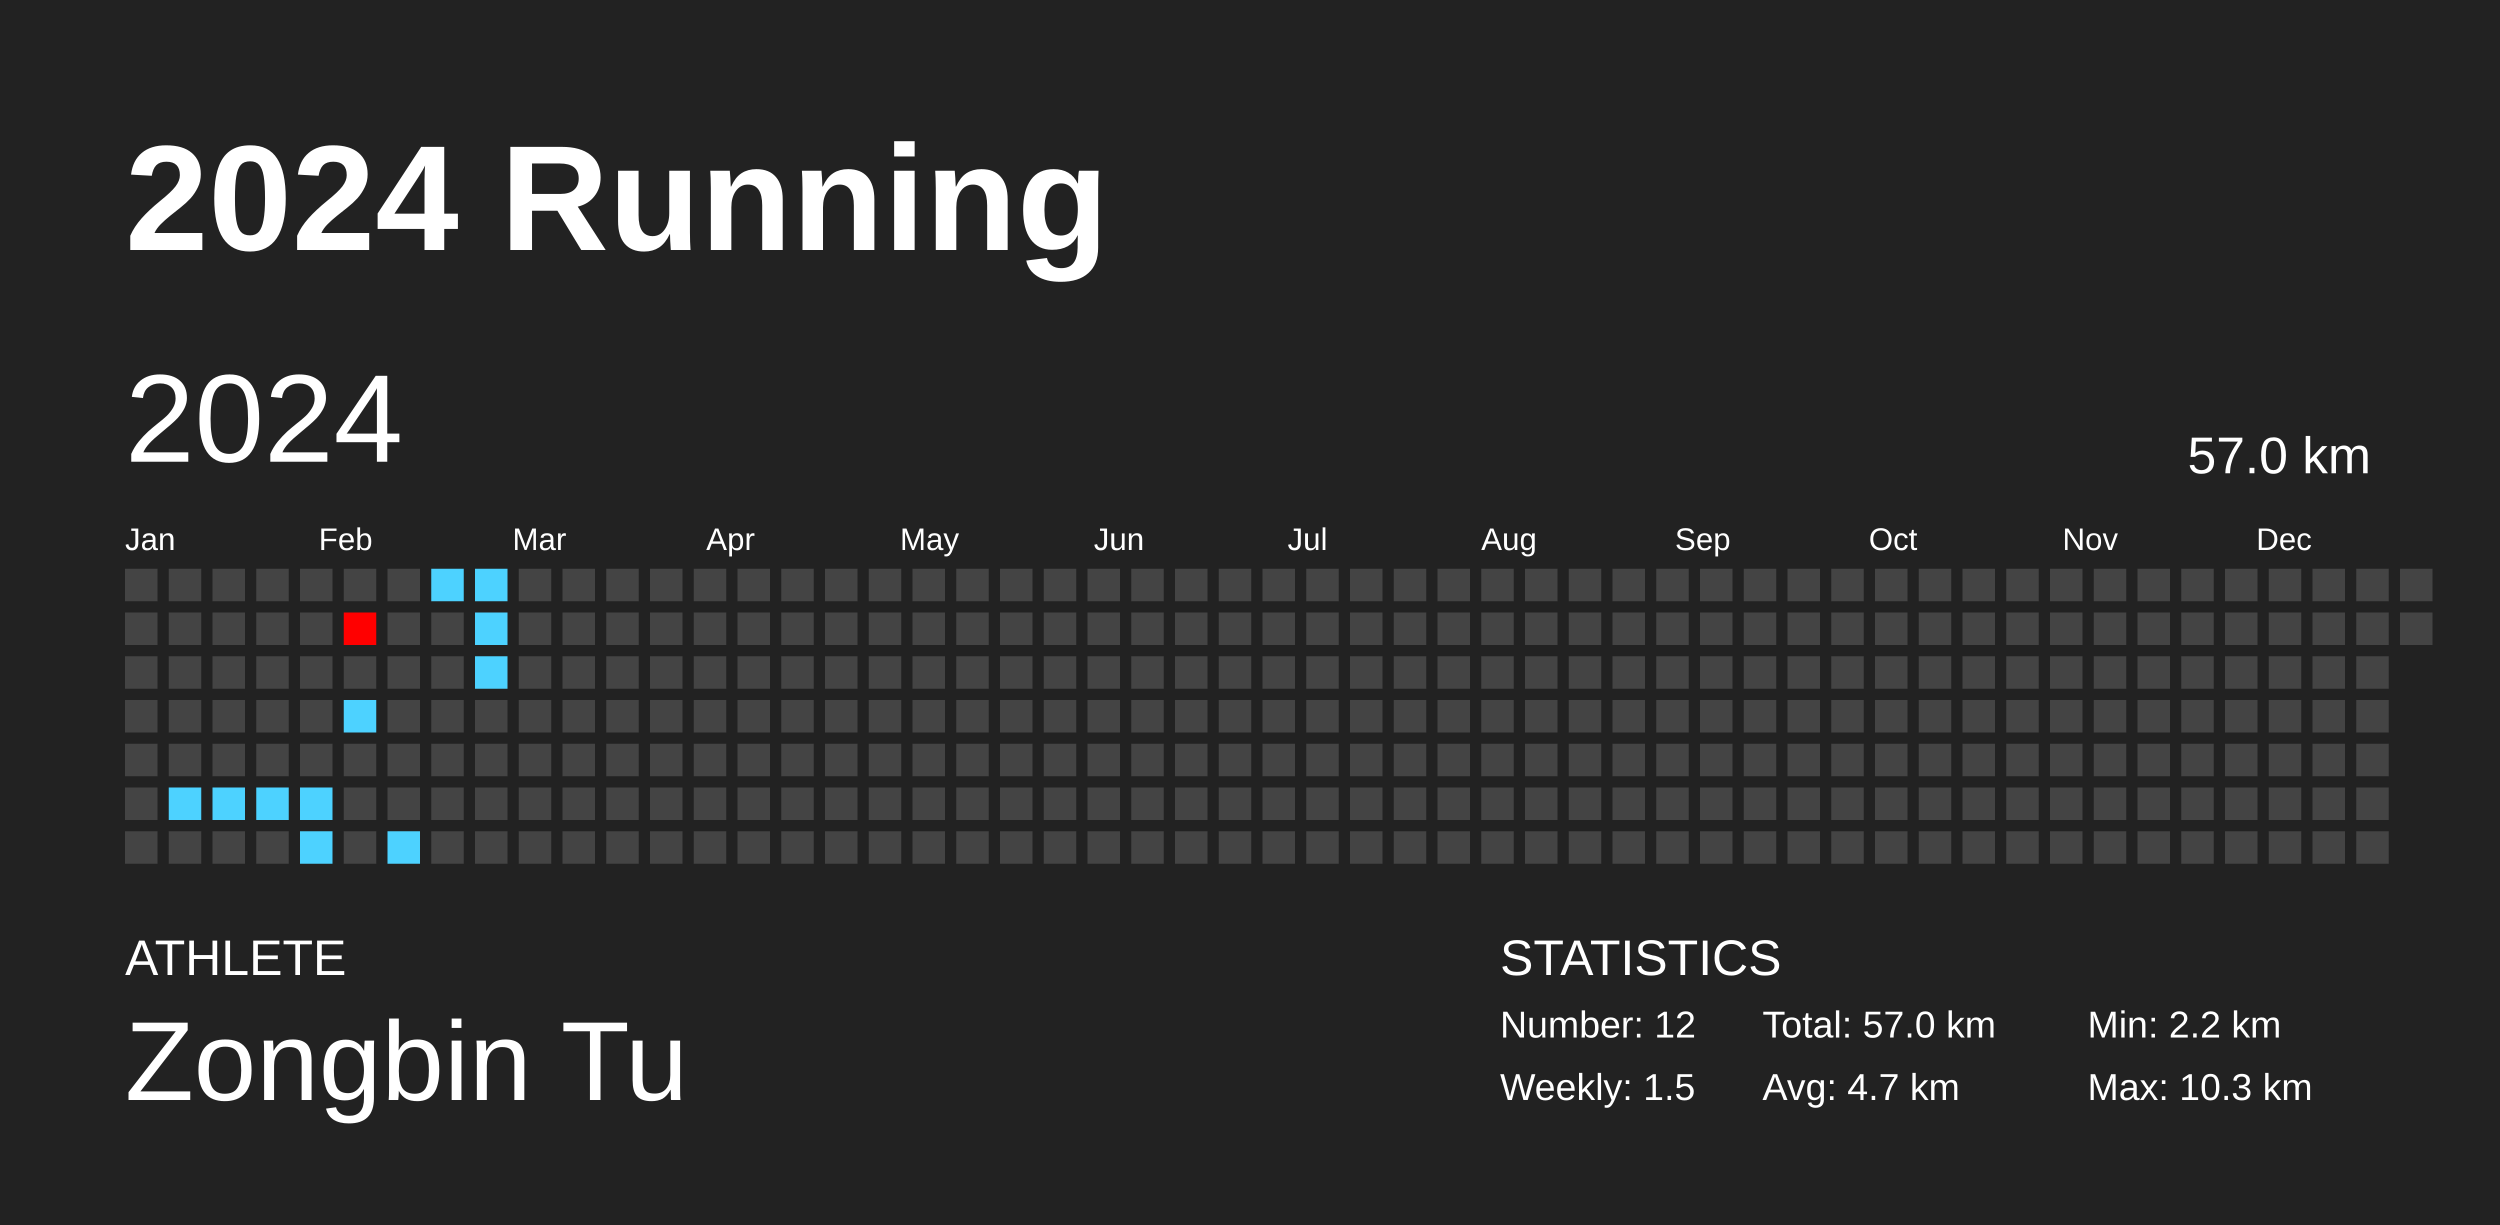
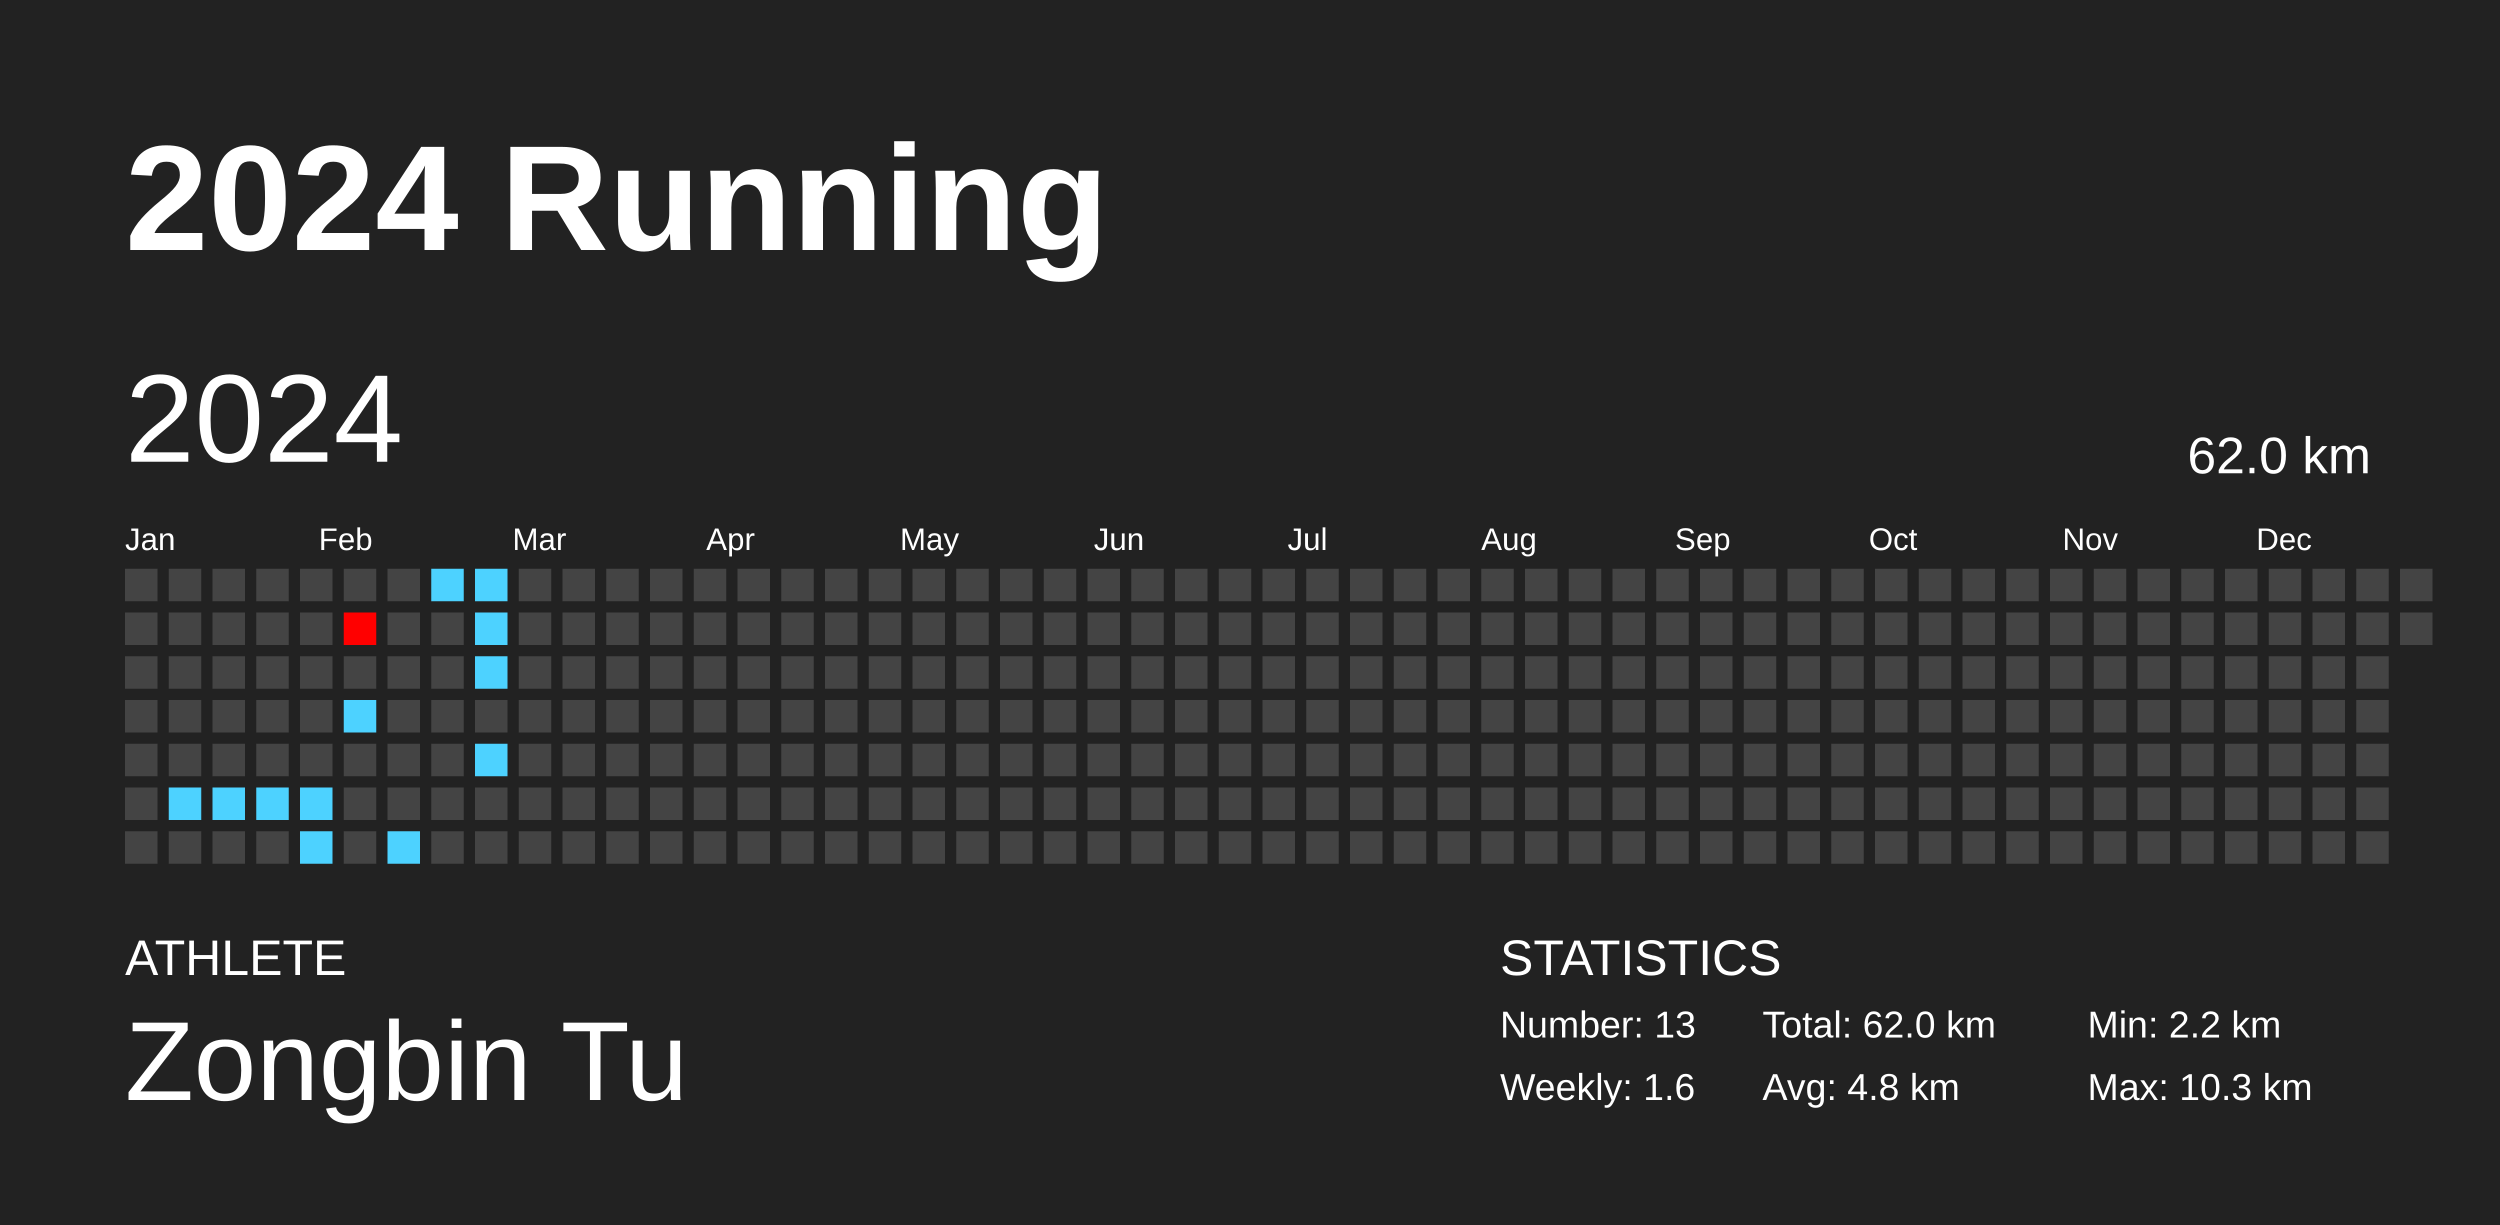
<svg xmlns="http://www.w3.org/2000/svg" baseProfile="full" height="98mm" version="1.1" viewBox="0,0,200,98" width="200mm">
  <defs />
  <rect fill="#222222" height="98" width="200" x="0" y="0" />
  <text fill="#FFFFFF" style="font-size:12px; font-family:Arial; font-weight:bold;" x="10" y="20">2024 Running</text>
  <text fill="#FFFFFF" style="font-size:4px; font-family:Arial" x="10" y="78">ATHLETE</text>
  <text fill="#FFFFFF" style="font-size:9px; font-family:Arial" x="10" y="88">Zongbin Tu</text>
  <text fill="#FFFFFF" style="font-size:4px; font-family:Arial" x="120" y="78">STATISTICS</text>
-   <text fill="#FFFFFF" style="font-size:3px; font-family:Arial" x="120" y="83">Number: 12</text>
-   <text fill="#FFFFFF" style="font-size:3px; font-family:Arial" x="120" y="88">Weekly: 1.5</text>
-   <text fill="#FFFFFF" style="font-size:3px; font-family:Arial" x="141" y="83">Total: 57.0 km</text>
-   <text fill="#FFFFFF" style="font-size:3px; font-family:Arial" x="141" y="88">Avg: 4.7 km</text>
+   <text fill="#FFFFFF" style="font-size:3px; font-family:Arial" x="120" y="83">Number: 13</text>
+   <text fill="#FFFFFF" style="font-size:3px; font-family:Arial" x="120" y="88">Weekly: 1.6</text>
+   <text fill="#FFFFFF" style="font-size:3px; font-family:Arial" x="141" y="83">Total: 62.0 km</text>
+   <text fill="#FFFFFF" style="font-size:3px; font-family:Arial" x="141" y="88">Avg: 4.8 km</text>
  <text fill="#FFFFFF" style="font-size:3px; font-family:Arial" x="167" y="83">Min: 2.2 km</text>
  <text fill="#FFFFFF" style="font-size:3px; font-family:Arial" x="167" y="88">Max: 10.3 km</text>
  <text dominant-baseline="hanging" fill="#FFFFFF" style="font-size:10.0px; font-family:Arial;" x="10" y="30">2024</text>
-   <text dominant-baseline="hanging" fill="#FFFFFF" style="font-size:4.125px; font-family:Arial;" x="175" y="35">57.0 km</text>
+   <text dominant-baseline="hanging" fill="#FFFFFF" style="font-size:4.125px; font-family:Arial;" x="175" y="35">62.0 km</text>
  <text fill="#FFFFFF" style="font-size:2.5px; font-family:Arial" x="10.0" y="44">Jan</text>
  <text fill="#FFFFFF" style="font-size:2.5px; font-family:Arial" x="25.5" y="44">Feb</text>
  <text fill="#FFFFFF" style="font-size:2.5px; font-family:Arial" x="41.0" y="44">Mar</text>
  <text fill="#FFFFFF" style="font-size:2.5px; font-family:Arial" x="56.5" y="44">Apr</text>
  <text fill="#FFFFFF" style="font-size:2.5px; font-family:Arial" x="72.0" y="44">May</text>
  <text fill="#FFFFFF" style="font-size:2.5px; font-family:Arial" x="87.5" y="44">Jun</text>
  <text fill="#FFFFFF" style="font-size:2.5px; font-family:Arial" x="103.0" y="44">Jul</text>
  <text fill="#FFFFFF" style="font-size:2.5px; font-family:Arial" x="118.5" y="44">Aug</text>
  <text fill="#FFFFFF" style="font-size:2.5px; font-family:Arial" x="134.0" y="44">Sep</text>
  <text fill="#FFFFFF" style="font-size:2.5px; font-family:Arial" x="149.5" y="44">Oct</text>
  <text fill="#FFFFFF" style="font-size:2.5px; font-family:Arial" x="165.0" y="44">Nov</text>
  <text fill="#FFFFFF" style="font-size:2.5px; font-family:Arial" x="180.5" y="44">Dec</text>
  <rect fill="#444444" height="2.6" width="2.6" x="10.0" y="45.5" />
  <rect fill="#444444" height="2.6" width="2.6" x="10.0" y="49.0" />
  <rect fill="#444444" height="2.6" width="2.6" x="10.0" y="52.5" />
  <rect fill="#444444" height="2.6" width="2.6" x="10.0" y="56.0" />
  <rect fill="#444444" height="2.6" width="2.6" x="10.0" y="59.5" />
  <rect fill="#444444" height="2.6" width="2.6" x="10.0" y="63.0" />
  <rect fill="#444444" height="2.6" width="2.6" x="10.0" y="66.5" />
  <rect fill="#444444" height="2.6" width="2.6" x="13.5" y="45.5" />
  <rect fill="#444444" height="2.6" width="2.6" x="13.5" y="49.0" />
  <rect fill="#444444" height="2.6" width="2.6" x="13.5" y="52.5" />
  <rect fill="#444444" height="2.6" width="2.6" x="13.5" y="56.0" />
  <rect fill="#444444" height="2.6" width="2.6" x="13.5" y="59.5" />
  <rect fill="#4dd2ff" height="2.6" width="2.6" x="13.5" y="63.0" />
  <rect fill="#444444" height="2.6" width="2.6" x="13.5" y="66.5" />
  <rect fill="#444444" height="2.6" width="2.6" x="17.0" y="45.5" />
  <rect fill="#444444" height="2.6" width="2.6" x="17.0" y="49.0" />
  <rect fill="#444444" height="2.6" width="2.6" x="17.0" y="52.5" />
  <rect fill="#444444" height="2.6" width="2.6" x="17.0" y="56.0" />
  <rect fill="#444444" height="2.6" width="2.6" x="17.0" y="59.5" />
  <rect fill="#4dd2ff" height="2.6" width="2.6" x="17.0" y="63.0" />
  <rect fill="#444444" height="2.6" width="2.6" x="17.0" y="66.5" />
  <rect fill="#444444" height="2.6" width="2.6" x="20.5" y="45.5" />
  <rect fill="#444444" height="2.6" width="2.6" x="20.5" y="49.0" />
  <rect fill="#444444" height="2.6" width="2.6" x="20.5" y="52.5" />
  <rect fill="#444444" height="2.6" width="2.6" x="20.5" y="56.0" />
  <rect fill="#444444" height="2.6" width="2.6" x="20.5" y="59.5" />
  <rect fill="#4dd2ff" height="2.6" width="2.6" x="20.5" y="63.0" />
  <rect fill="#444444" height="2.6" width="2.6" x="20.5" y="66.5" />
  <rect fill="#444444" height="2.6" width="2.6" x="24.0" y="45.5" />
  <rect fill="#444444" height="2.6" width="2.6" x="24.0" y="49.0" />
  <rect fill="#444444" height="2.6" width="2.6" x="24.0" y="52.5" />
  <rect fill="#444444" height="2.6" width="2.6" x="24.0" y="56.0" />
  <rect fill="#444444" height="2.6" width="2.6" x="24.0" y="59.5" />
  <rect fill="#4dd2ff" height="2.6" width="2.6" x="24.0" y="63.0" />
  <rect fill="#4dd2ff" height="2.6" width="2.6" x="24.0" y="66.5" />
  <rect fill="#444444" height="2.6" width="2.6" x="27.5" y="45.5" />
  <rect fill="#ff0000" height="2.6" width="2.6" x="27.5" y="49.0" />
  <rect fill="#444444" height="2.6" width="2.6" x="27.5" y="52.5" />
  <rect fill="#4dd2ff" height="2.6" width="2.6" x="27.5" y="56.0" />
  <rect fill="#444444" height="2.6" width="2.6" x="27.5" y="59.5" />
  <rect fill="#444444" height="2.6" width="2.6" x="27.5" y="63.0" />
  <rect fill="#444444" height="2.6" width="2.6" x="27.5" y="66.5" />
  <rect fill="#444444" height="2.6" width="2.6" x="31.0" y="45.5" />
  <rect fill="#444444" height="2.6" width="2.6" x="31.0" y="49.0" />
  <rect fill="#444444" height="2.6" width="2.6" x="31.0" y="52.5" />
  <rect fill="#444444" height="2.6" width="2.6" x="31.0" y="56.0" />
  <rect fill="#444444" height="2.6" width="2.6" x="31.0" y="59.5" />
  <rect fill="#444444" height="2.6" width="2.6" x="31.0" y="63.0" />
  <rect fill="#4dd2ff" height="2.6" width="2.6" x="31.0" y="66.5" />
  <rect fill="#4dd2ff" height="2.6" width="2.6" x="34.5" y="45.5" />
  <rect fill="#444444" height="2.6" width="2.6" x="34.5" y="49.0" />
  <rect fill="#444444" height="2.6" width="2.6" x="34.5" y="52.5" />
  <rect fill="#444444" height="2.6" width="2.6" x="34.5" y="56.0" />
  <rect fill="#444444" height="2.6" width="2.6" x="34.5" y="59.5" />
  <rect fill="#444444" height="2.6" width="2.6" x="34.5" y="63.0" />
  <rect fill="#444444" height="2.6" width="2.6" x="34.5" y="66.5" />
  <rect fill="#4dd2ff" height="2.6" width="2.6" x="38.0" y="45.5" />
  <rect fill="#4dd2ff" height="2.6" width="2.6" x="38.0" y="49.0" />
  <rect fill="#4dd2ff" height="2.6" width="2.6" x="38.0" y="52.5" />
  <rect fill="#444444" height="2.6" width="2.6" x="38.0" y="56.0" />
-   <rect fill="#444444" height="2.6" width="2.6" x="38.0" y="59.5" />
+   <rect fill="#4dd2ff" height="2.6" width="2.6" x="38.0" y="59.5" />
  <rect fill="#444444" height="2.6" width="2.6" x="38.0" y="63.0" />
  <rect fill="#444444" height="2.6" width="2.6" x="38.0" y="66.5" />
  <rect fill="#444444" height="2.6" width="2.6" x="41.5" y="45.5" />
  <rect fill="#444444" height="2.6" width="2.6" x="41.5" y="49.0" />
  <rect fill="#444444" height="2.6" width="2.6" x="41.5" y="52.5" />
  <rect fill="#444444" height="2.6" width="2.6" x="41.5" y="56.0" />
  <rect fill="#444444" height="2.6" width="2.6" x="41.5" y="59.5" />
  <rect fill="#444444" height="2.6" width="2.6" x="41.5" y="63.0" />
  <rect fill="#444444" height="2.6" width="2.6" x="41.5" y="66.5" />
  <rect fill="#444444" height="2.6" width="2.6" x="45.0" y="45.5" />
  <rect fill="#444444" height="2.6" width="2.6" x="45.0" y="49.0" />
  <rect fill="#444444" height="2.6" width="2.6" x="45.0" y="52.5" />
  <rect fill="#444444" height="2.6" width="2.6" x="45.0" y="56.0" />
  <rect fill="#444444" height="2.6" width="2.6" x="45.0" y="59.5" />
  <rect fill="#444444" height="2.6" width="2.6" x="45.0" y="63.0" />
  <rect fill="#444444" height="2.6" width="2.6" x="45.0" y="66.5" />
  <rect fill="#444444" height="2.6" width="2.6" x="48.5" y="45.5" />
  <rect fill="#444444" height="2.6" width="2.6" x="48.5" y="49.0" />
  <rect fill="#444444" height="2.6" width="2.6" x="48.5" y="52.5" />
  <rect fill="#444444" height="2.6" width="2.6" x="48.5" y="56.0" />
  <rect fill="#444444" height="2.6" width="2.6" x="48.5" y="59.5" />
  <rect fill="#444444" height="2.6" width="2.6" x="48.5" y="63.0" />
  <rect fill="#444444" height="2.6" width="2.6" x="48.5" y="66.5" />
  <rect fill="#444444" height="2.6" width="2.6" x="52.0" y="45.5" />
  <rect fill="#444444" height="2.6" width="2.6" x="52.0" y="49.0" />
  <rect fill="#444444" height="2.6" width="2.6" x="52.0" y="52.5" />
  <rect fill="#444444" height="2.6" width="2.6" x="52.0" y="56.0" />
  <rect fill="#444444" height="2.6" width="2.6" x="52.0" y="59.5" />
  <rect fill="#444444" height="2.6" width="2.6" x="52.0" y="63.0" />
  <rect fill="#444444" height="2.6" width="2.6" x="52.0" y="66.5" />
  <rect fill="#444444" height="2.6" width="2.6" x="55.5" y="45.5" />
  <rect fill="#444444" height="2.6" width="2.6" x="55.5" y="49.0" />
  <rect fill="#444444" height="2.6" width="2.6" x="55.5" y="52.5" />
  <rect fill="#444444" height="2.6" width="2.6" x="55.5" y="56.0" />
  <rect fill="#444444" height="2.6" width="2.6" x="55.5" y="59.5" />
  <rect fill="#444444" height="2.6" width="2.6" x="55.5" y="63.0" />
  <rect fill="#444444" height="2.6" width="2.6" x="55.5" y="66.5" />
  <rect fill="#444444" height="2.6" width="2.6" x="59.0" y="45.5" />
  <rect fill="#444444" height="2.6" width="2.6" x="59.0" y="49.0" />
  <rect fill="#444444" height="2.6" width="2.6" x="59.0" y="52.5" />
  <rect fill="#444444" height="2.6" width="2.6" x="59.0" y="56.0" />
  <rect fill="#444444" height="2.6" width="2.6" x="59.0" y="59.5" />
  <rect fill="#444444" height="2.6" width="2.6" x="59.0" y="63.0" />
  <rect fill="#444444" height="2.6" width="2.6" x="59.0" y="66.5" />
  <rect fill="#444444" height="2.6" width="2.6" x="62.5" y="45.5" />
  <rect fill="#444444" height="2.6" width="2.6" x="62.5" y="49.0" />
  <rect fill="#444444" height="2.6" width="2.6" x="62.5" y="52.5" />
  <rect fill="#444444" height="2.6" width="2.6" x="62.5" y="56.0" />
  <rect fill="#444444" height="2.6" width="2.6" x="62.5" y="59.5" />
  <rect fill="#444444" height="2.6" width="2.6" x="62.5" y="63.0" />
  <rect fill="#444444" height="2.6" width="2.6" x="62.5" y="66.5" />
  <rect fill="#444444" height="2.6" width="2.6" x="66.0" y="45.5" />
  <rect fill="#444444" height="2.6" width="2.6" x="66.0" y="49.0" />
  <rect fill="#444444" height="2.6" width="2.6" x="66.0" y="52.5" />
  <rect fill="#444444" height="2.6" width="2.6" x="66.0" y="56.0" />
  <rect fill="#444444" height="2.6" width="2.6" x="66.0" y="59.5" />
  <rect fill="#444444" height="2.6" width="2.6" x="66.0" y="63.0" />
  <rect fill="#444444" height="2.6" width="2.6" x="66.0" y="66.5" />
  <rect fill="#444444" height="2.6" width="2.6" x="69.5" y="45.5" />
  <rect fill="#444444" height="2.6" width="2.6" x="69.5" y="49.0" />
  <rect fill="#444444" height="2.6" width="2.6" x="69.5" y="52.5" />
  <rect fill="#444444" height="2.6" width="2.6" x="69.5" y="56.0" />
  <rect fill="#444444" height="2.6" width="2.6" x="69.5" y="59.5" />
  <rect fill="#444444" height="2.6" width="2.6" x="69.5" y="63.0" />
  <rect fill="#444444" height="2.6" width="2.6" x="69.5" y="66.5" />
  <rect fill="#444444" height="2.6" width="2.6" x="73.0" y="45.5" />
  <rect fill="#444444" height="2.6" width="2.6" x="73.0" y="49.0" />
  <rect fill="#444444" height="2.6" width="2.6" x="73.0" y="52.5" />
  <rect fill="#444444" height="2.6" width="2.6" x="73.0" y="56.0" />
  <rect fill="#444444" height="2.6" width="2.6" x="73.0" y="59.5" />
  <rect fill="#444444" height="2.6" width="2.6" x="73.0" y="63.0" />
  <rect fill="#444444" height="2.6" width="2.6" x="73.0" y="66.5" />
  <rect fill="#444444" height="2.6" width="2.6" x="76.5" y="45.5" />
  <rect fill="#444444" height="2.6" width="2.6" x="76.5" y="49.0" />
  <rect fill="#444444" height="2.6" width="2.6" x="76.5" y="52.5" />
  <rect fill="#444444" height="2.6" width="2.6" x="76.5" y="56.0" />
  <rect fill="#444444" height="2.6" width="2.6" x="76.5" y="59.5" />
  <rect fill="#444444" height="2.6" width="2.6" x="76.5" y="63.0" />
  <rect fill="#444444" height="2.6" width="2.6" x="76.5" y="66.5" />
  <rect fill="#444444" height="2.6" width="2.6" x="80.0" y="45.5" />
  <rect fill="#444444" height="2.6" width="2.6" x="80.0" y="49.0" />
  <rect fill="#444444" height="2.6" width="2.6" x="80.0" y="52.5" />
  <rect fill="#444444" height="2.6" width="2.6" x="80.0" y="56.0" />
  <rect fill="#444444" height="2.6" width="2.6" x="80.0" y="59.5" />
  <rect fill="#444444" height="2.6" width="2.6" x="80.0" y="63.0" />
  <rect fill="#444444" height="2.6" width="2.6" x="80.0" y="66.5" />
  <rect fill="#444444" height="2.6" width="2.6" x="83.5" y="45.5" />
  <rect fill="#444444" height="2.6" width="2.6" x="83.5" y="49.0" />
  <rect fill="#444444" height="2.6" width="2.6" x="83.5" y="52.5" />
  <rect fill="#444444" height="2.6" width="2.6" x="83.5" y="56.0" />
  <rect fill="#444444" height="2.6" width="2.6" x="83.5" y="59.5" />
  <rect fill="#444444" height="2.6" width="2.6" x="83.5" y="63.0" />
  <rect fill="#444444" height="2.6" width="2.6" x="83.5" y="66.5" />
  <rect fill="#444444" height="2.6" width="2.6" x="87.0" y="45.5" />
  <rect fill="#444444" height="2.6" width="2.6" x="87.0" y="49.0" />
  <rect fill="#444444" height="2.6" width="2.6" x="87.0" y="52.5" />
  <rect fill="#444444" height="2.6" width="2.6" x="87.0" y="56.0" />
  <rect fill="#444444" height="2.6" width="2.6" x="87.0" y="59.5" />
  <rect fill="#444444" height="2.6" width="2.6" x="87.0" y="63.0" />
  <rect fill="#444444" height="2.6" width="2.6" x="87.0" y="66.5" />
  <rect fill="#444444" height="2.6" width="2.6" x="90.5" y="45.5" />
  <rect fill="#444444" height="2.6" width="2.6" x="90.5" y="49.0" />
  <rect fill="#444444" height="2.6" width="2.6" x="90.5" y="52.5" />
  <rect fill="#444444" height="2.6" width="2.6" x="90.5" y="56.0" />
  <rect fill="#444444" height="2.6" width="2.6" x="90.5" y="59.5" />
  <rect fill="#444444" height="2.6" width="2.6" x="90.5" y="63.0" />
  <rect fill="#444444" height="2.6" width="2.6" x="90.5" y="66.5" />
  <rect fill="#444444" height="2.6" width="2.6" x="94.0" y="45.5" />
  <rect fill="#444444" height="2.6" width="2.6" x="94.0" y="49.0" />
  <rect fill="#444444" height="2.6" width="2.6" x="94.0" y="52.5" />
  <rect fill="#444444" height="2.6" width="2.6" x="94.0" y="56.0" />
  <rect fill="#444444" height="2.6" width="2.6" x="94.0" y="59.5" />
  <rect fill="#444444" height="2.6" width="2.6" x="94.0" y="63.0" />
  <rect fill="#444444" height="2.6" width="2.6" x="94.0" y="66.5" />
  <rect fill="#444444" height="2.6" width="2.6" x="97.5" y="45.5" />
  <rect fill="#444444" height="2.6" width="2.6" x="97.5" y="49.0" />
  <rect fill="#444444" height="2.6" width="2.6" x="97.5" y="52.5" />
  <rect fill="#444444" height="2.6" width="2.6" x="97.5" y="56.0" />
  <rect fill="#444444" height="2.6" width="2.6" x="97.5" y="59.5" />
  <rect fill="#444444" height="2.6" width="2.6" x="97.5" y="63.0" />
  <rect fill="#444444" height="2.6" width="2.6" x="97.5" y="66.5" />
  <rect fill="#444444" height="2.6" width="2.6" x="101.0" y="45.5" />
  <rect fill="#444444" height="2.6" width="2.6" x="101.0" y="49.0" />
  <rect fill="#444444" height="2.6" width="2.6" x="101.0" y="52.5" />
  <rect fill="#444444" height="2.6" width="2.6" x="101.0" y="56.0" />
  <rect fill="#444444" height="2.6" width="2.6" x="101.0" y="59.5" />
  <rect fill="#444444" height="2.6" width="2.6" x="101.0" y="63.0" />
  <rect fill="#444444" height="2.6" width="2.6" x="101.0" y="66.5" />
  <rect fill="#444444" height="2.6" width="2.6" x="104.5" y="45.5" />
  <rect fill="#444444" height="2.6" width="2.6" x="104.5" y="49.0" />
  <rect fill="#444444" height="2.6" width="2.6" x="104.5" y="52.5" />
  <rect fill="#444444" height="2.6" width="2.6" x="104.5" y="56.0" />
  <rect fill="#444444" height="2.6" width="2.6" x="104.5" y="59.5" />
  <rect fill="#444444" height="2.6" width="2.6" x="104.5" y="63.0" />
  <rect fill="#444444" height="2.6" width="2.6" x="104.5" y="66.5" />
  <rect fill="#444444" height="2.6" width="2.6" x="108.0" y="45.5" />
  <rect fill="#444444" height="2.6" width="2.6" x="108.0" y="49.0" />
  <rect fill="#444444" height="2.6" width="2.6" x="108.0" y="52.5" />
  <rect fill="#444444" height="2.6" width="2.6" x="108.0" y="56.0" />
  <rect fill="#444444" height="2.6" width="2.6" x="108.0" y="59.5" />
  <rect fill="#444444" height="2.6" width="2.6" x="108.0" y="63.0" />
  <rect fill="#444444" height="2.6" width="2.6" x="108.0" y="66.5" />
  <rect fill="#444444" height="2.6" width="2.6" x="111.5" y="45.5" />
  <rect fill="#444444" height="2.6" width="2.6" x="111.5" y="49.0" />
  <rect fill="#444444" height="2.6" width="2.6" x="111.5" y="52.5" />
  <rect fill="#444444" height="2.6" width="2.6" x="111.5" y="56.0" />
  <rect fill="#444444" height="2.6" width="2.6" x="111.5" y="59.5" />
  <rect fill="#444444" height="2.6" width="2.6" x="111.5" y="63.0" />
  <rect fill="#444444" height="2.6" width="2.6" x="111.5" y="66.5" />
  <rect fill="#444444" height="2.6" width="2.6" x="115.0" y="45.5" />
  <rect fill="#444444" height="2.6" width="2.6" x="115.0" y="49.0" />
  <rect fill="#444444" height="2.6" width="2.6" x="115.0" y="52.5" />
  <rect fill="#444444" height="2.6" width="2.6" x="115.0" y="56.0" />
  <rect fill="#444444" height="2.6" width="2.6" x="115.0" y="59.5" />
  <rect fill="#444444" height="2.6" width="2.6" x="115.0" y="63.0" />
  <rect fill="#444444" height="2.6" width="2.6" x="115.0" y="66.5" />
  <rect fill="#444444" height="2.6" width="2.6" x="118.5" y="45.5" />
  <rect fill="#444444" height="2.6" width="2.6" x="118.5" y="49.0" />
  <rect fill="#444444" height="2.6" width="2.6" x="118.5" y="52.5" />
  <rect fill="#444444" height="2.6" width="2.6" x="118.5" y="56.0" />
  <rect fill="#444444" height="2.6" width="2.6" x="118.5" y="59.5" />
  <rect fill="#444444" height="2.6" width="2.6" x="118.5" y="63.0" />
  <rect fill="#444444" height="2.6" width="2.6" x="118.5" y="66.5" />
  <rect fill="#444444" height="2.6" width="2.6" x="122.0" y="45.5" />
  <rect fill="#444444" height="2.6" width="2.6" x="122.0" y="49.0" />
  <rect fill="#444444" height="2.6" width="2.6" x="122.0" y="52.5" />
  <rect fill="#444444" height="2.6" width="2.6" x="122.0" y="56.0" />
  <rect fill="#444444" height="2.6" width="2.6" x="122.0" y="59.5" />
  <rect fill="#444444" height="2.6" width="2.6" x="122.0" y="63.0" />
  <rect fill="#444444" height="2.6" width="2.6" x="122.0" y="66.5" />
  <rect fill="#444444" height="2.6" width="2.6" x="125.5" y="45.5" />
  <rect fill="#444444" height="2.6" width="2.6" x="125.5" y="49.0" />
  <rect fill="#444444" height="2.6" width="2.6" x="125.5" y="52.5" />
  <rect fill="#444444" height="2.6" width="2.6" x="125.5" y="56.0" />
  <rect fill="#444444" height="2.6" width="2.6" x="125.5" y="59.5" />
  <rect fill="#444444" height="2.6" width="2.6" x="125.5" y="63.0" />
  <rect fill="#444444" height="2.6" width="2.6" x="125.5" y="66.5" />
  <rect fill="#444444" height="2.6" width="2.6" x="129.0" y="45.5" />
  <rect fill="#444444" height="2.6" width="2.6" x="129.0" y="49.0" />
  <rect fill="#444444" height="2.6" width="2.6" x="129.0" y="52.5" />
  <rect fill="#444444" height="2.6" width="2.6" x="129.0" y="56.0" />
  <rect fill="#444444" height="2.6" width="2.6" x="129.0" y="59.5" />
  <rect fill="#444444" height="2.6" width="2.6" x="129.0" y="63.0" />
  <rect fill="#444444" height="2.6" width="2.6" x="129.0" y="66.5" />
  <rect fill="#444444" height="2.6" width="2.6" x="132.5" y="45.5" />
  <rect fill="#444444" height="2.6" width="2.6" x="132.5" y="49.0" />
  <rect fill="#444444" height="2.6" width="2.6" x="132.5" y="52.5" />
  <rect fill="#444444" height="2.6" width="2.6" x="132.5" y="56.0" />
  <rect fill="#444444" height="2.6" width="2.6" x="132.5" y="59.5" />
  <rect fill="#444444" height="2.6" width="2.6" x="132.5" y="63.0" />
  <rect fill="#444444" height="2.6" width="2.6" x="132.5" y="66.5" />
  <rect fill="#444444" height="2.6" width="2.6" x="136.0" y="45.5" />
  <rect fill="#444444" height="2.6" width="2.6" x="136.0" y="49.0" />
  <rect fill="#444444" height="2.6" width="2.6" x="136.0" y="52.5" />
  <rect fill="#444444" height="2.6" width="2.6" x="136.0" y="56.0" />
  <rect fill="#444444" height="2.6" width="2.6" x="136.0" y="59.5" />
  <rect fill="#444444" height="2.6" width="2.6" x="136.0" y="63.0" />
  <rect fill="#444444" height="2.6" width="2.6" x="136.0" y="66.5" />
  <rect fill="#444444" height="2.6" width="2.6" x="139.5" y="45.5" />
  <rect fill="#444444" height="2.6" width="2.6" x="139.5" y="49.0" />
  <rect fill="#444444" height="2.6" width="2.6" x="139.5" y="52.5" />
  <rect fill="#444444" height="2.6" width="2.6" x="139.5" y="56.0" />
  <rect fill="#444444" height="2.6" width="2.6" x="139.5" y="59.5" />
  <rect fill="#444444" height="2.6" width="2.6" x="139.5" y="63.0" />
  <rect fill="#444444" height="2.6" width="2.6" x="139.5" y="66.5" />
  <rect fill="#444444" height="2.6" width="2.6" x="143.0" y="45.5" />
  <rect fill="#444444" height="2.6" width="2.6" x="143.0" y="49.0" />
  <rect fill="#444444" height="2.6" width="2.6" x="143.0" y="52.5" />
  <rect fill="#444444" height="2.6" width="2.6" x="143.0" y="56.0" />
  <rect fill="#444444" height="2.6" width="2.6" x="143.0" y="59.5" />
  <rect fill="#444444" height="2.6" width="2.6" x="143.0" y="63.0" />
  <rect fill="#444444" height="2.6" width="2.6" x="143.0" y="66.5" />
  <rect fill="#444444" height="2.6" width="2.6" x="146.5" y="45.5" />
  <rect fill="#444444" height="2.6" width="2.6" x="146.5" y="49.0" />
  <rect fill="#444444" height="2.6" width="2.6" x="146.5" y="52.5" />
  <rect fill="#444444" height="2.6" width="2.6" x="146.5" y="56.0" />
  <rect fill="#444444" height="2.6" width="2.6" x="146.5" y="59.5" />
  <rect fill="#444444" height="2.6" width="2.6" x="146.5" y="63.0" />
  <rect fill="#444444" height="2.6" width="2.6" x="146.5" y="66.5" />
  <rect fill="#444444" height="2.6" width="2.6" x="150.0" y="45.5" />
  <rect fill="#444444" height="2.6" width="2.6" x="150.0" y="49.0" />
  <rect fill="#444444" height="2.6" width="2.6" x="150.0" y="52.5" />
  <rect fill="#444444" height="2.6" width="2.6" x="150.0" y="56.0" />
  <rect fill="#444444" height="2.6" width="2.6" x="150.0" y="59.5" />
  <rect fill="#444444" height="2.6" width="2.6" x="150.0" y="63.0" />
  <rect fill="#444444" height="2.6" width="2.6" x="150.0" y="66.5" />
  <rect fill="#444444" height="2.6" width="2.6" x="153.5" y="45.5" />
  <rect fill="#444444" height="2.6" width="2.6" x="153.5" y="49.0" />
  <rect fill="#444444" height="2.6" width="2.6" x="153.5" y="52.5" />
  <rect fill="#444444" height="2.6" width="2.6" x="153.5" y="56.0" />
  <rect fill="#444444" height="2.6" width="2.6" x="153.5" y="59.5" />
  <rect fill="#444444" height="2.6" width="2.6" x="153.5" y="63.0" />
  <rect fill="#444444" height="2.6" width="2.6" x="153.5" y="66.5" />
  <rect fill="#444444" height="2.6" width="2.6" x="157.0" y="45.5" />
  <rect fill="#444444" height="2.6" width="2.6" x="157.0" y="49.0" />
  <rect fill="#444444" height="2.6" width="2.6" x="157.0" y="52.5" />
  <rect fill="#444444" height="2.6" width="2.6" x="157.0" y="56.0" />
  <rect fill="#444444" height="2.6" width="2.6" x="157.0" y="59.5" />
  <rect fill="#444444" height="2.6" width="2.6" x="157.0" y="63.0" />
  <rect fill="#444444" height="2.6" width="2.6" x="157.0" y="66.5" />
  <rect fill="#444444" height="2.6" width="2.6" x="160.5" y="45.5" />
  <rect fill="#444444" height="2.6" width="2.6" x="160.5" y="49.0" />
  <rect fill="#444444" height="2.6" width="2.6" x="160.5" y="52.5" />
  <rect fill="#444444" height="2.6" width="2.6" x="160.5" y="56.0" />
  <rect fill="#444444" height="2.6" width="2.6" x="160.5" y="59.5" />
  <rect fill="#444444" height="2.6" width="2.6" x="160.5" y="63.0" />
  <rect fill="#444444" height="2.6" width="2.6" x="160.5" y="66.5" />
  <rect fill="#444444" height="2.6" width="2.6" x="164.0" y="45.5" />
  <rect fill="#444444" height="2.6" width="2.6" x="164.0" y="49.0" />
  <rect fill="#444444" height="2.6" width="2.6" x="164.0" y="52.5" />
  <rect fill="#444444" height="2.6" width="2.6" x="164.0" y="56.0" />
  <rect fill="#444444" height="2.6" width="2.6" x="164.0" y="59.5" />
  <rect fill="#444444" height="2.6" width="2.6" x="164.0" y="63.0" />
  <rect fill="#444444" height="2.6" width="2.6" x="164.0" y="66.5" />
  <rect fill="#444444" height="2.6" width="2.6" x="167.5" y="45.5" />
  <rect fill="#444444" height="2.6" width="2.6" x="167.5" y="49.0" />
  <rect fill="#444444" height="2.6" width="2.6" x="167.5" y="52.5" />
  <rect fill="#444444" height="2.6" width="2.6" x="167.5" y="56.0" />
  <rect fill="#444444" height="2.6" width="2.6" x="167.5" y="59.5" />
  <rect fill="#444444" height="2.6" width="2.6" x="167.5" y="63.0" />
  <rect fill="#444444" height="2.6" width="2.6" x="167.5" y="66.5" />
  <rect fill="#444444" height="2.6" width="2.6" x="171.0" y="45.5" />
  <rect fill="#444444" height="2.6" width="2.6" x="171.0" y="49.0" />
  <rect fill="#444444" height="2.6" width="2.6" x="171.0" y="52.5" />
  <rect fill="#444444" height="2.6" width="2.6" x="171.0" y="56.0" />
  <rect fill="#444444" height="2.6" width="2.6" x="171.0" y="59.5" />
  <rect fill="#444444" height="2.6" width="2.6" x="171.0" y="63.0" />
  <rect fill="#444444" height="2.6" width="2.6" x="171.0" y="66.5" />
  <rect fill="#444444" height="2.6" width="2.6" x="174.5" y="45.5" />
  <rect fill="#444444" height="2.6" width="2.6" x="174.5" y="49.0" />
  <rect fill="#444444" height="2.6" width="2.6" x="174.5" y="52.5" />
  <rect fill="#444444" height="2.6" width="2.6" x="174.5" y="56.0" />
  <rect fill="#444444" height="2.6" width="2.6" x="174.5" y="59.5" />
  <rect fill="#444444" height="2.6" width="2.6" x="174.5" y="63.0" />
  <rect fill="#444444" height="2.6" width="2.6" x="174.5" y="66.5" />
  <rect fill="#444444" height="2.6" width="2.6" x="178.0" y="45.5" />
  <rect fill="#444444" height="2.6" width="2.6" x="178.0" y="49.0" />
  <rect fill="#444444" height="2.6" width="2.6" x="178.0" y="52.5" />
  <rect fill="#444444" height="2.6" width="2.6" x="178.0" y="56.0" />
  <rect fill="#444444" height="2.6" width="2.6" x="178.0" y="59.5" />
  <rect fill="#444444" height="2.6" width="2.6" x="178.0" y="63.0" />
  <rect fill="#444444" height="2.6" width="2.6" x="178.0" y="66.5" />
  <rect fill="#444444" height="2.6" width="2.6" x="181.5" y="45.5" />
  <rect fill="#444444" height="2.6" width="2.6" x="181.5" y="49.0" />
  <rect fill="#444444" height="2.6" width="2.6" x="181.5" y="52.5" />
  <rect fill="#444444" height="2.6" width="2.6" x="181.5" y="56.0" />
  <rect fill="#444444" height="2.6" width="2.6" x="181.5" y="59.5" />
  <rect fill="#444444" height="2.6" width="2.6" x="181.5" y="63.0" />
  <rect fill="#444444" height="2.6" width="2.6" x="181.5" y="66.5" />
  <rect fill="#444444" height="2.6" width="2.6" x="185.0" y="45.5" />
  <rect fill="#444444" height="2.6" width="2.6" x="185.0" y="49.0" />
  <rect fill="#444444" height="2.6" width="2.6" x="185.0" y="52.5" />
  <rect fill="#444444" height="2.6" width="2.6" x="185.0" y="56.0" />
  <rect fill="#444444" height="2.6" width="2.6" x="185.0" y="59.5" />
  <rect fill="#444444" height="2.6" width="2.6" x="185.0" y="63.0" />
  <rect fill="#444444" height="2.6" width="2.6" x="185.0" y="66.5" />
  <rect fill="#444444" height="2.6" width="2.6" x="188.5" y="45.5" />
  <rect fill="#444444" height="2.6" width="2.6" x="188.5" y="49.0" />
  <rect fill="#444444" height="2.6" width="2.6" x="188.5" y="52.5" />
  <rect fill="#444444" height="2.6" width="2.6" x="188.5" y="56.0" />
  <rect fill="#444444" height="2.6" width="2.6" x="188.5" y="59.5" />
  <rect fill="#444444" height="2.6" width="2.6" x="188.5" y="63.0" />
  <rect fill="#444444" height="2.6" width="2.6" x="188.5" y="66.5" />
  <rect fill="#444444" height="2.6" width="2.6" x="192.0" y="45.5" />
  <rect fill="#444444" height="2.6" width="2.6" x="192.0" y="49.0" />
</svg>
